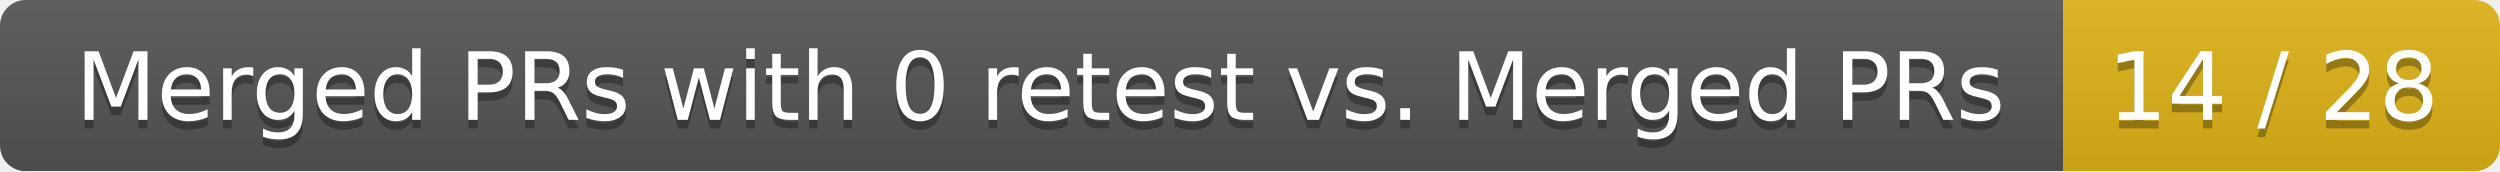
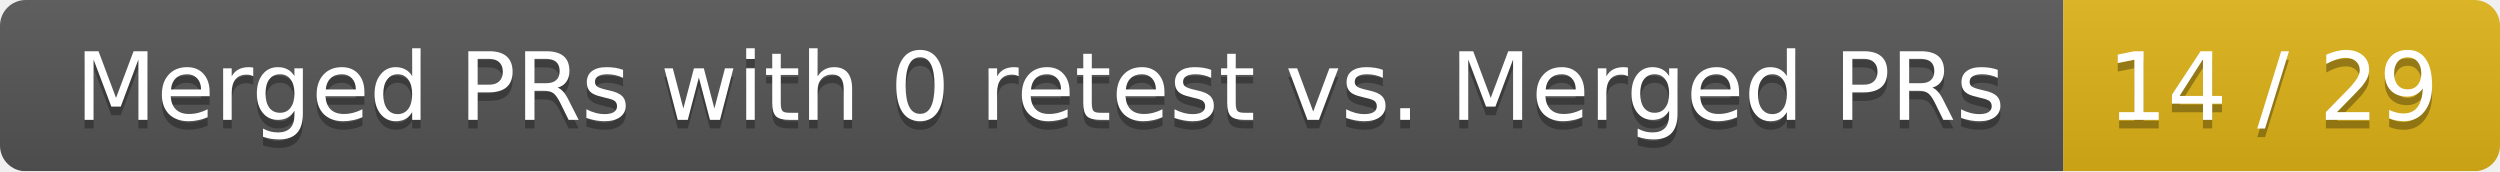
<svg xmlns="http://www.w3.org/2000/svg" width="292" height="20">
  <linearGradient id="smooth" x2="0" y2="100%">
    <stop offset="0" stop-color="#bbb" stop-opacity=".1" />
    <stop offset="1" stop-opacity=".1" />
  </linearGradient>
  <mask id="round">
    <rect width="292" height="20" rx="3" fill="#fff" />
  </mask>
  <g mask="url(#round)">
    <rect width="241" height="20" fill="#555" />
    <rect x="241" width="51" height="20" fill="#dfb317" />
    <rect width="292" height="20" fill="url(#smooth)" />
  </g>
  <g fill="#fff" text-anchor="middle" font-family="DejaVu Sans,Verdana,Geneva,sans-serif" font-size="11">
    <text x="121.5" y="15" fill="#010101" fill-opacity=".3">Merged PRs with 0 retest vs. Merged PRs</text>
    <text x="121.5" y="14">Merged PRs with 0 retest vs. Merged PRs</text>
-     <text x="265.5" y="15" fill="#010101" fill-opacity=".3">14 / 28</text>
-     <text x="265.5" y="14">14 / 28</text>
+     <text x="265.5" y="15" fill="#010101" fill-opacity=".3">14 / 29</text>
+     <text x="265.5" y="14">14 / 29</text>
  </g>
</svg>
